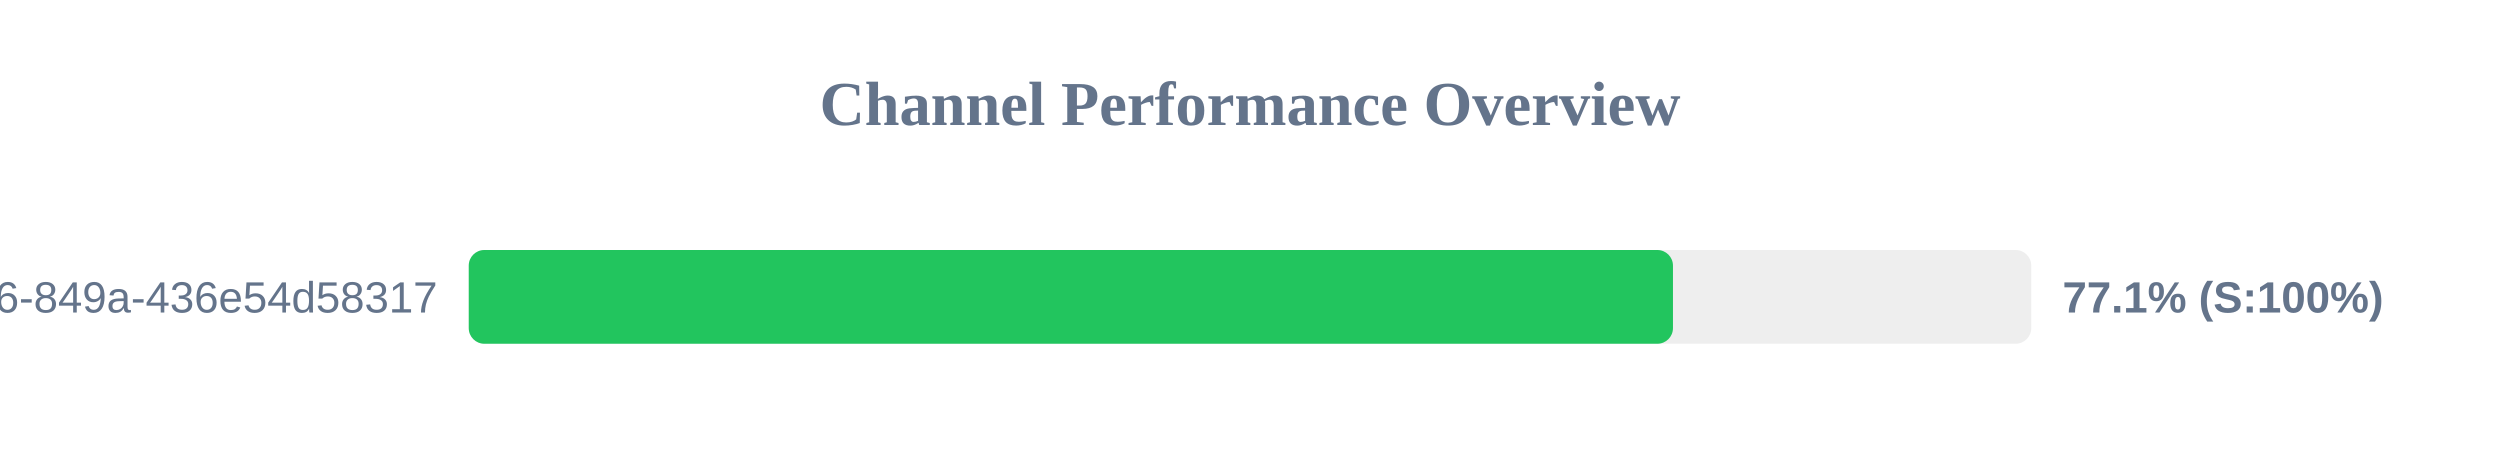
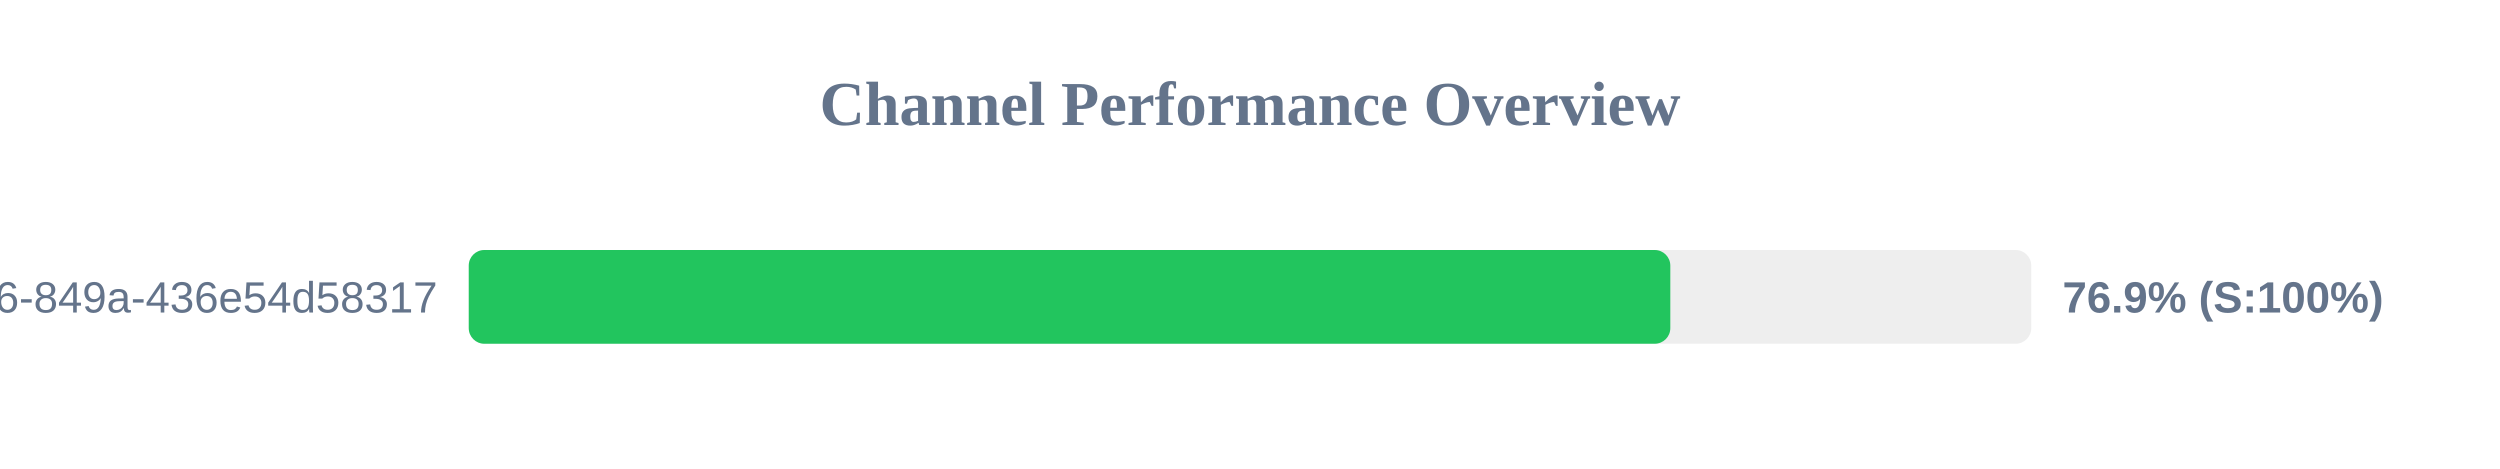
<svg xmlns="http://www.w3.org/2000/svg" width="800" height="150" version="1.1">
  <style>
        .row { font: 14px Arial; fill: #64748b; }
        .score { font: bold 14px Arial; fill: #64748b; }
    </style>
  <text x="400" y="40" text-anchor="middle" font-size="20px" font-weight="bold" fill="#64748b">Channel Performance Overview</text>
  <rect x="150" y="80" width="500" height="30" fill="#eee" rx="5" />
-   <rect x="150" y="80" width="385.35" height="30" fill="#22c55e" rx="5" />
+   <rect x="150" y="80" width="384.5" height="30" fill="#22c55e" rx="5" />
  <text x="140" y="100" text-anchor="end" class="row">?uuid=29fbd51f-03c8-4d76-849a-436e54d58317</text>
-   <text x="660" y="100" text-anchor="start" class="score">77.1% (S:100%)</text>
+   <text x="660" y="100" text-anchor="start" class="score">76.9% (S:100%)</text>
</svg>
